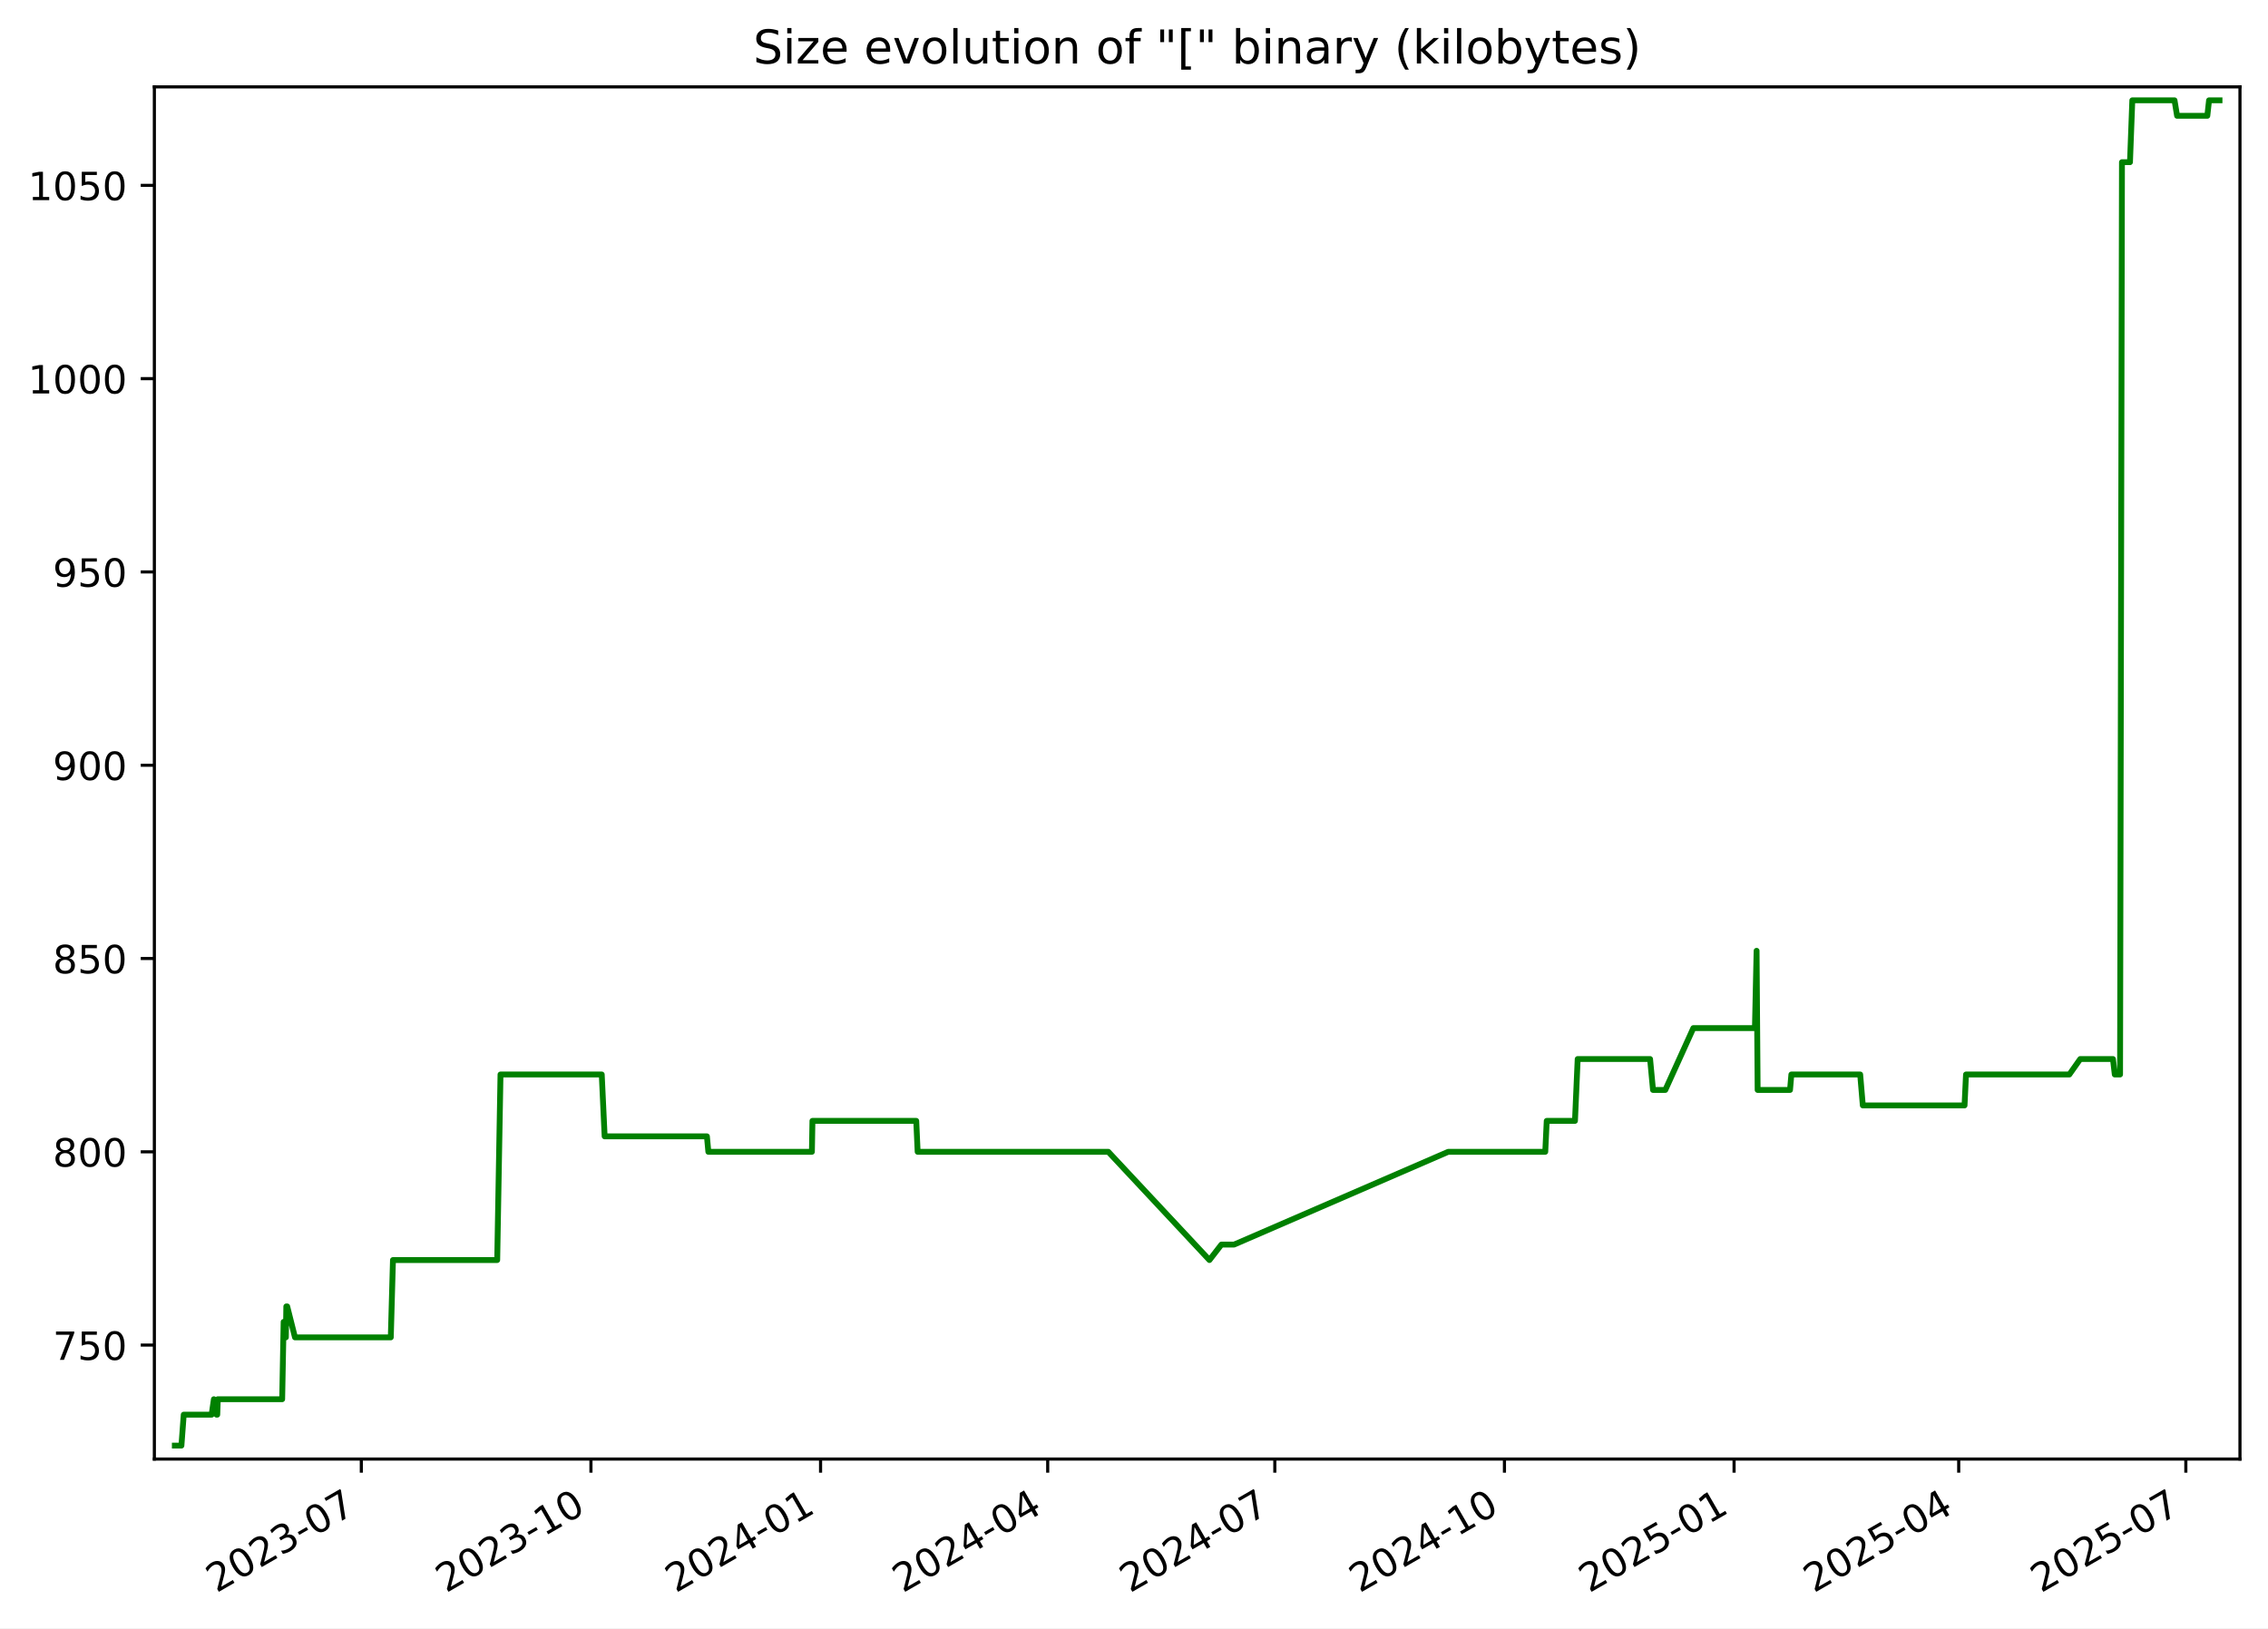
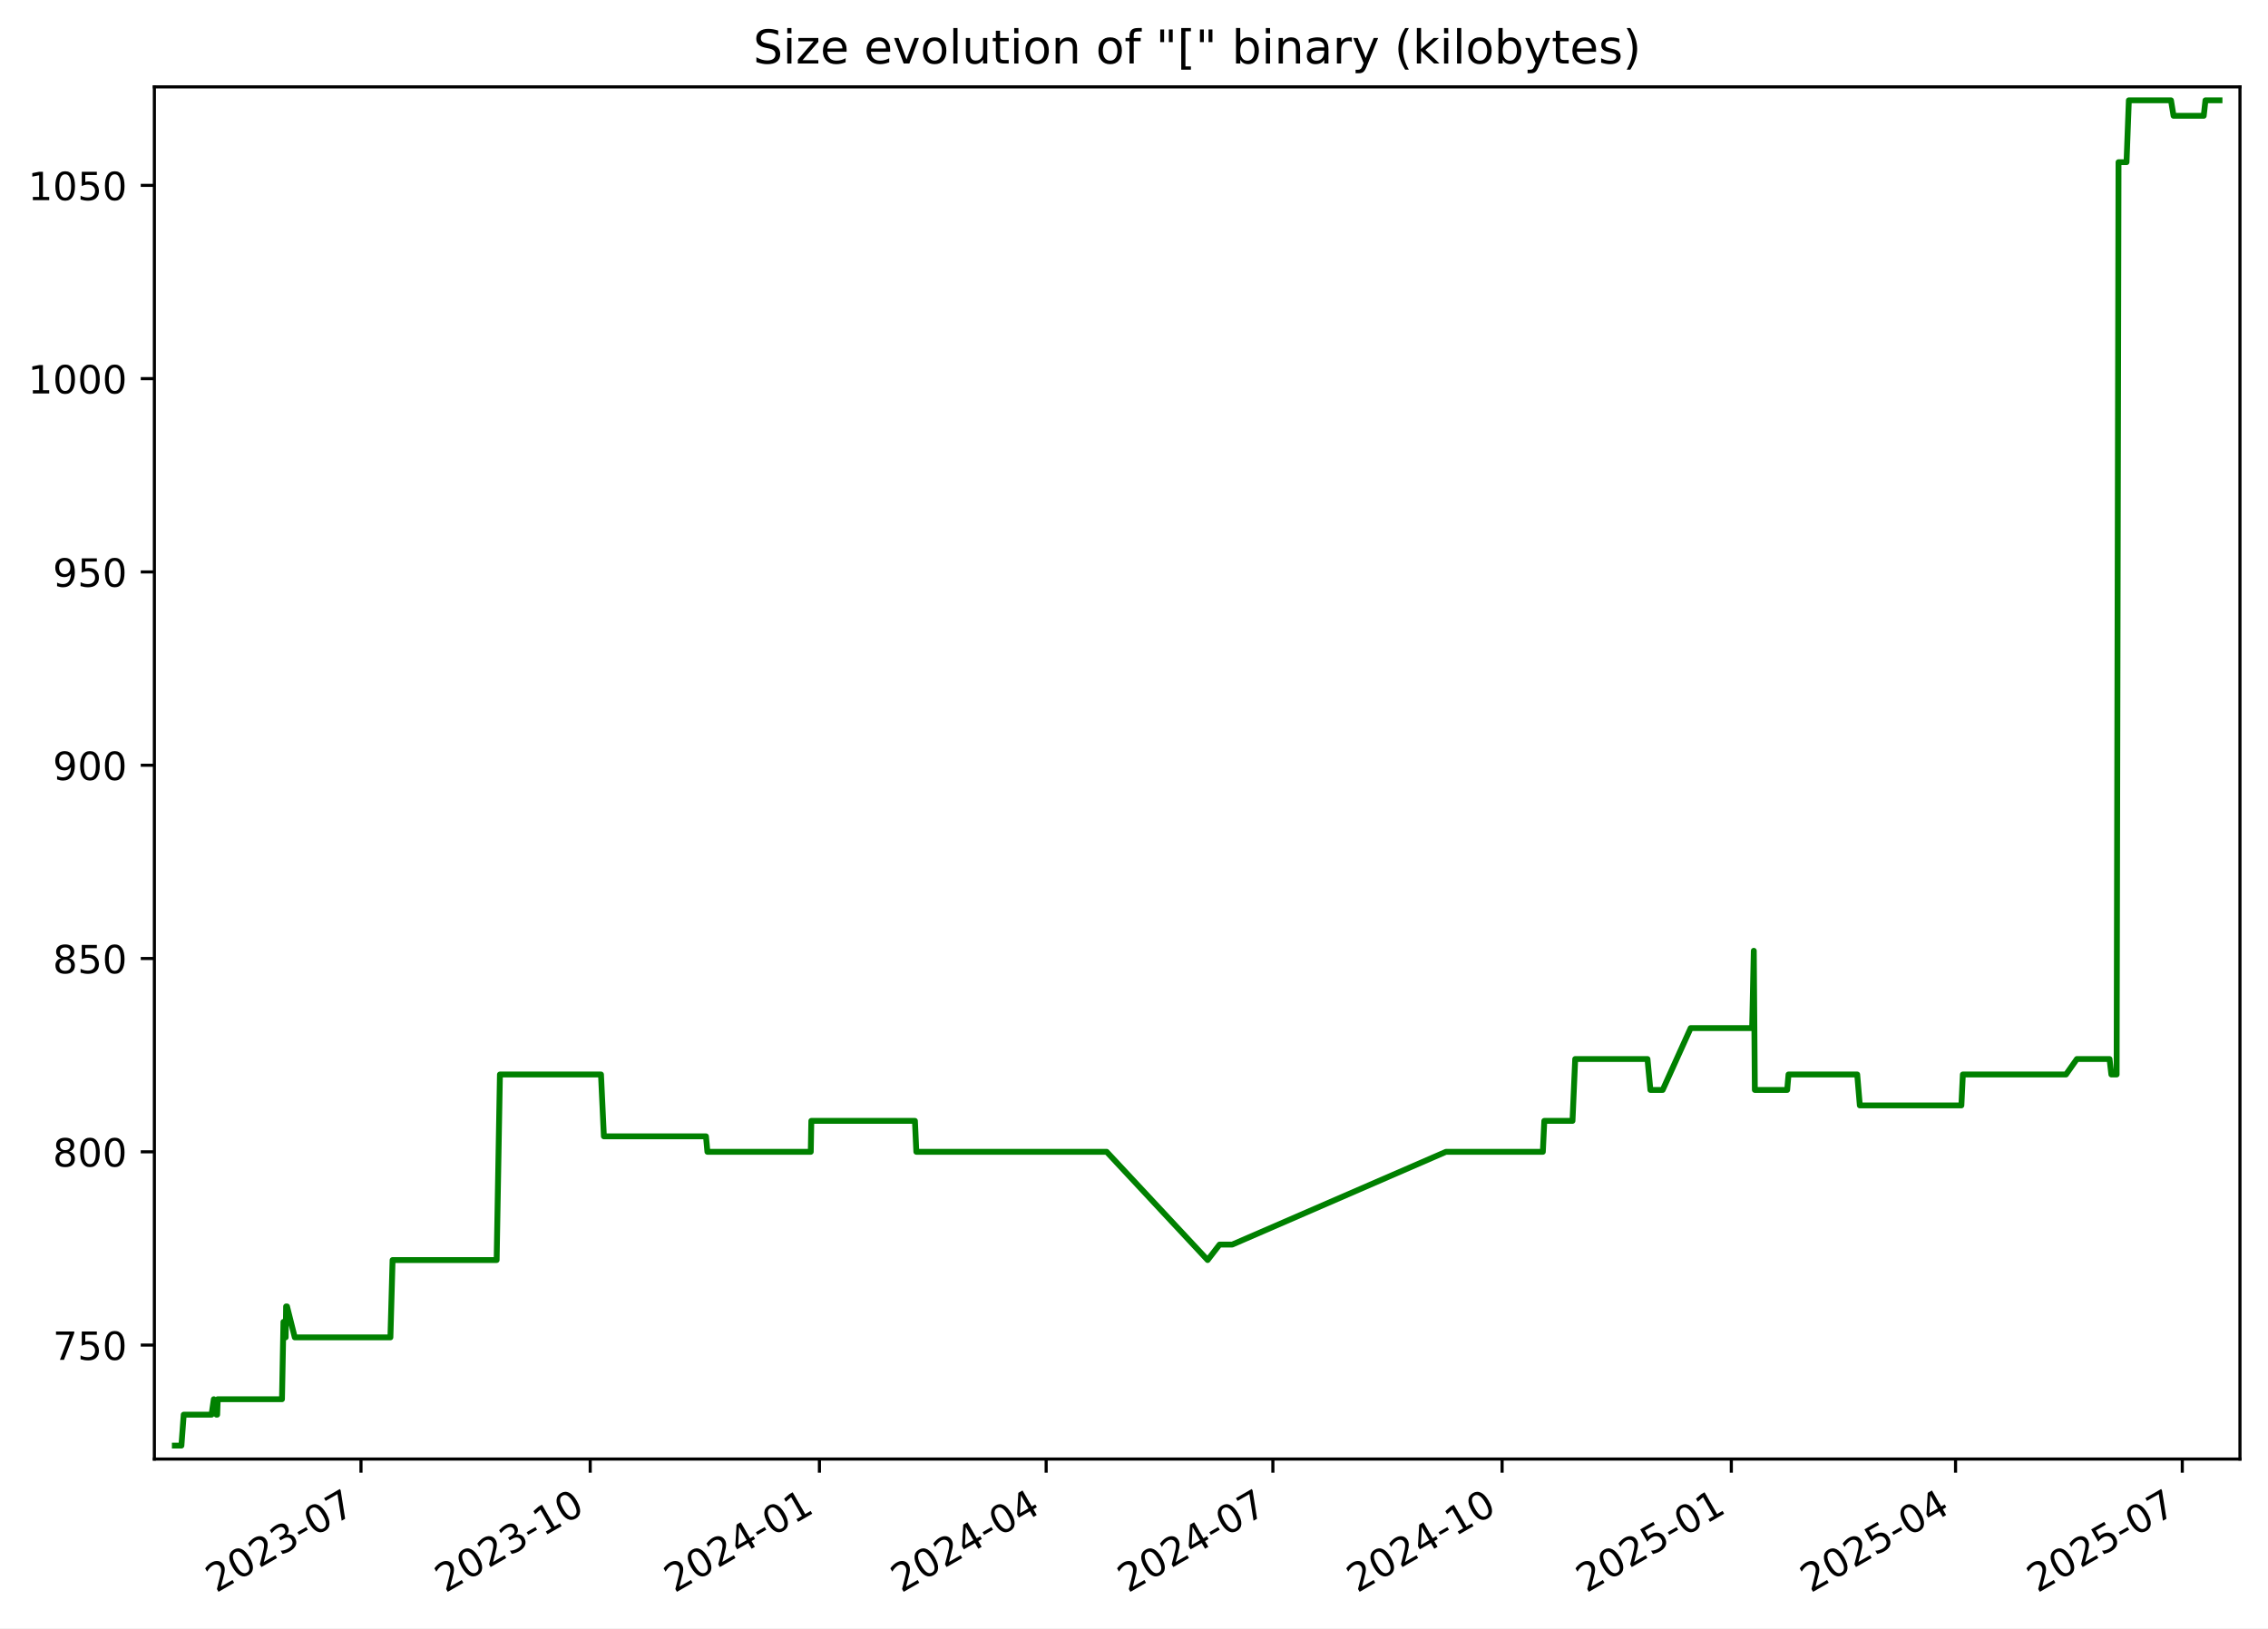
<svg xmlns="http://www.w3.org/2000/svg" xmlns:xlink="http://www.w3.org/1999/xlink" width="582.53pt" height="418.303pt" viewBox="0 0 582.53 418.303" version="1.1">
  <defs>
    <style type="text/css">*{stroke-linejoin: round; stroke-linecap: butt}</style>
  </defs>
  <g id="figure_1">
    <g id="patch_1">
      <path d="M -0 418.303  L 582.53 418.303  L 582.53 0  L -0 0  z " style="fill: #ffffff" />
    </g>
    <g id="axes_1">
      <g id="patch_2">
        <path d="M 39.65 374.83  L 575.33 374.83  L 575.33 22.318  L 39.65 22.318  z " style="fill: #ffffff" />
      </g>
      <g id="matplotlib.axis_1">
        <g id="xtick_1">
          <g id="line2d_1">
            <defs>
-               <path id="md99a42b656" d="M 0 0  L 0 3.5  " style="stroke: #000000; stroke-width: 0.8" />
+               <path id="mfc2a43d7dd" d="M 0 0  L 0 3.5  " style="stroke: #000000; stroke-width: 0.8" />
            </defs>
            <g>
-               <use xlink:href="#md99a42b656" x="92.803" y="374.83" style="stroke: #000000; stroke-width: 0.8" />
+               <use xlink:href="#mfc2a43d7dd" x="92.718" y="374.83" style="stroke: #000000; stroke-width: 0.8" />
            </g>
          </g>
          <g id="text_1">
-             <g transform="translate(55.57814 409.302) rotate(-30) scale(0.1 -0.1)">
+             <g transform="translate(55.49357 409.302) rotate(-30) scale(0.1 -0.1)">
              <defs>
                <path id="DejaVuSans-32" d="M 1228 531  L 3431 531  L 3431 0  L 469 0  L 469 531  Q 828 903 1448 1529  Q 2069 2156 2228 2338  Q 2531 2678 2651 2914  Q 2772 3150 2772 3378  Q 2772 3750 2511 3984  Q 2250 4219 1831 4219  Q 1534 4219 1204 4116  Q 875 4013 500 3803  L 500 4441  Q 881 4594 1212 4672  Q 1544 4750 1819 4750  Q 2544 4750 2975 4387  Q 3406 4025 3406 3419  Q 3406 3131 3298 2873  Q 3191 2616 2906 2266  Q 2828 2175 2409 1742  Q 1991 1309 1228 531  z " transform="scale(0.015625)" />
                <path id="DejaVuSans-30" d="M 2034 4250  Q 1547 4250 1301 3770  Q 1056 3291 1056 2328  Q 1056 1369 1301 889  Q 1547 409 2034 409  Q 2525 409 2770 889  Q 3016 1369 3016 2328  Q 3016 3291 2770 3770  Q 2525 4250 2034 4250  z M 2034 4750  Q 2819 4750 3233 4129  Q 3647 3509 3647 2328  Q 3647 1150 3233 529  Q 2819 -91 2034 -91  Q 1250 -91 836 529  Q 422 1150 422 2328  Q 422 3509 836 4129  Q 1250 4750 2034 4750  z " transform="scale(0.015625)" />
                <path id="DejaVuSans-33" d="M 2597 2516  Q 3050 2419 3304 2112  Q 3559 1806 3559 1356  Q 3559 666 3084 287  Q 2609 -91 1734 -91  Q 1441 -91 1130 -33  Q 819 25 488 141  L 488 750  Q 750 597 1062 519  Q 1375 441 1716 441  Q 2309 441 2620 675  Q 2931 909 2931 1356  Q 2931 1769 2642 2001  Q 2353 2234 1838 2234  L 1294 2234  L 1294 2753  L 1863 2753  Q 2328 2753 2575 2939  Q 2822 3125 2822 3475  Q 2822 3834 2567 4026  Q 2313 4219 1838 4219  Q 1578 4219 1281 4162  Q 984 4106 628 3988  L 628 4550  Q 988 4650 1302 4700  Q 1616 4750 1894 4750  Q 2613 4750 3031 4423  Q 3450 4097 3450 3541  Q 3450 3153 3228 2886  Q 3006 2619 2597 2516  z " transform="scale(0.015625)" />
                <path id="DejaVuSans-2d" d="M 313 2009  L 1997 2009  L 1997 1497  L 313 1497  L 313 2009  z " transform="scale(0.015625)" />
                <path id="DejaVuSans-37" d="M 525 4666  L 3525 4666  L 3525 4397  L 1831 0  L 1172 0  L 2766 4134  L 525 4134  L 525 4666  z " transform="scale(0.015625)" />
              </defs>
              <use xlink:href="#DejaVuSans-32" />
              <use xlink:href="#DejaVuSans-30" x="63.623" />
              <use xlink:href="#DejaVuSans-32" x="127.246" />
              <use xlink:href="#DejaVuSans-33" x="190.869" />
              <use xlink:href="#DejaVuSans-2d" x="254.492" />
              <use xlink:href="#DejaVuSans-30" x="290.576" />
              <use xlink:href="#DejaVuSans-37" x="354.199" />
            </g>
          </g>
        </g>
        <g id="xtick_2">
          <g id="line2d_2">
            <g>
-               <use xlink:href="#md99a42b656" x="151.782" y="374.83" style="stroke: #000000; stroke-width: 0.8" />
+               <use xlink:href="#mfc2a43d7dd" x="151.593" y="374.83" style="stroke: #000000; stroke-width: 0.8" />
            </g>
          </g>
          <g id="text_2">
-             <g transform="translate(114.5567 409.302) rotate(-30) scale(0.1 -0.1)">
+             <g transform="translate(114.368 409.302) rotate(-30) scale(0.1 -0.1)">
              <defs>
                <path id="DejaVuSans-31" d="M 794 531  L 1825 531  L 1825 4091  L 703 3866  L 703 4441  L 1819 4666  L 2450 4666  L 2450 531  L 3481 531  L 3481 0  L 794 0  L 794 531  z " transform="scale(0.015625)" />
              </defs>
              <use xlink:href="#DejaVuSans-32" />
              <use xlink:href="#DejaVuSans-30" x="63.623" />
              <use xlink:href="#DejaVuSans-32" x="127.246" />
              <use xlink:href="#DejaVuSans-33" x="190.869" />
              <use xlink:href="#DejaVuSans-2d" x="254.492" />
              <use xlink:href="#DejaVuSans-31" x="290.576" />
              <use xlink:href="#DejaVuSans-30" x="354.199" />
            </g>
          </g>
        </g>
        <g id="xtick_3">
          <g id="line2d_3">
            <g>
-               <use xlink:href="#md99a42b656" x="210.76" y="374.83" style="stroke: #000000; stroke-width: 0.8" />
+               <use xlink:href="#mfc2a43d7dd" x="210.467" y="374.83" style="stroke: #000000; stroke-width: 0.8" />
            </g>
          </g>
          <g id="text_3">
-             <g transform="translate(173.5352 409.302) rotate(-30) scale(0.1 -0.1)">
+             <g transform="translate(173.2424 409.302) rotate(-30) scale(0.1 -0.1)">
              <defs>
                <path id="DejaVuSans-34" d="M 2419 4116  L 825 1625  L 2419 1625  L 2419 4116  z M 2253 4666  L 3047 4666  L 3047 1625  L 3713 1625  L 3713 1100  L 3047 1100  L 3047 0  L 2419 0  L 2419 1100  L 313 1100  L 313 1709  L 2253 4666  z " transform="scale(0.015625)" />
              </defs>
              <use xlink:href="#DejaVuSans-32" />
              <use xlink:href="#DejaVuSans-30" x="63.623" />
              <use xlink:href="#DejaVuSans-32" x="127.246" />
              <use xlink:href="#DejaVuSans-34" x="190.869" />
              <use xlink:href="#DejaVuSans-2d" x="254.492" />
              <use xlink:href="#DejaVuSans-30" x="290.576" />
              <use xlink:href="#DejaVuSans-31" x="354.199" />
            </g>
          </g>
        </g>
        <g id="xtick_4">
          <g id="line2d_4">
            <g>
-               <use xlink:href="#md99a42b656" x="269.098" y="374.83" style="stroke: #000000; stroke-width: 0.8" />
+               <use xlink:href="#mfc2a43d7dd" x="268.702" y="374.83" style="stroke: #000000; stroke-width: 0.8" />
            </g>
          </g>
          <g id="text_4">
-             <g transform="translate(231.8727 409.302) rotate(-30) scale(0.1 -0.1)">
+             <g transform="translate(231.4769 409.302) rotate(-30) scale(0.1 -0.1)">
              <use xlink:href="#DejaVuSans-32" />
              <use xlink:href="#DejaVuSans-30" x="63.623" />
              <use xlink:href="#DejaVuSans-32" x="127.246" />
              <use xlink:href="#DejaVuSans-34" x="190.869" />
              <use xlink:href="#DejaVuSans-2d" x="254.492" />
              <use xlink:href="#DejaVuSans-30" x="290.576" />
              <use xlink:href="#DejaVuSans-34" x="354.199" />
            </g>
          </g>
        </g>
        <g id="xtick_5">
          <g id="line2d_5">
            <g>
-               <use xlink:href="#md99a42b656" x="327.435" y="374.83" style="stroke: #000000; stroke-width: 0.8" />
+               <use xlink:href="#mfc2a43d7dd" x="326.936" y="374.83" style="stroke: #000000; stroke-width: 0.8" />
            </g>
          </g>
          <g id="text_5">
-             <g transform="translate(290.2102 409.302) rotate(-30) scale(0.1 -0.1)">
+             <g transform="translate(289.7113 409.302) rotate(-30) scale(0.1 -0.1)">
              <use xlink:href="#DejaVuSans-32" />
              <use xlink:href="#DejaVuSans-30" x="63.623" />
              <use xlink:href="#DejaVuSans-32" x="127.246" />
              <use xlink:href="#DejaVuSans-34" x="190.869" />
              <use xlink:href="#DejaVuSans-2d" x="254.492" />
              <use xlink:href="#DejaVuSans-30" x="290.576" />
              <use xlink:href="#DejaVuSans-37" x="354.199" />
            </g>
          </g>
        </g>
        <g id="xtick_6">
          <g id="line2d_6">
            <g>
-               <use xlink:href="#md99a42b656" x="386.414" y="374.83" style="stroke: #000000; stroke-width: 0.8" />
+               <use xlink:href="#mfc2a43d7dd" x="385.811" y="374.83" style="stroke: #000000; stroke-width: 0.8" />
            </g>
          </g>
          <g id="text_6">
-             <g transform="translate(349.1887 409.302) rotate(-30) scale(0.1 -0.1)">
+             <g transform="translate(348.5858 409.302) rotate(-30) scale(0.1 -0.1)">
              <use xlink:href="#DejaVuSans-32" />
              <use xlink:href="#DejaVuSans-30" x="63.623" />
              <use xlink:href="#DejaVuSans-32" x="127.246" />
              <use xlink:href="#DejaVuSans-34" x="190.869" />
              <use xlink:href="#DejaVuSans-2d" x="254.492" />
              <use xlink:href="#DejaVuSans-31" x="290.576" />
              <use xlink:href="#DejaVuSans-30" x="354.199" />
            </g>
          </g>
        </g>
        <g id="xtick_7">
          <g id="line2d_7">
            <g>
-               <use xlink:href="#md99a42b656" x="445.392" y="374.83" style="stroke: #000000; stroke-width: 0.8" />
+               <use xlink:href="#mfc2a43d7dd" x="444.685" y="374.83" style="stroke: #000000; stroke-width: 0.8" />
            </g>
          </g>
          <g id="text_7">
-             <g transform="translate(408.1672 409.302) rotate(-30) scale(0.1 -0.1)">
+             <g transform="translate(407.4602 409.302) rotate(-30) scale(0.1 -0.1)">
              <defs>
                <path id="DejaVuSans-35" d="M 691 4666  L 3169 4666  L 3169 4134  L 1269 4134  L 1269 2991  Q 1406 3038 1543 3061  Q 1681 3084 1819 3084  Q 2600 3084 3056 2656  Q 3513 2228 3513 1497  Q 3513 744 3044 326  Q 2575 -91 1722 -91  Q 1428 -91 1123 -41  Q 819 9 494 109  L 494 744  Q 775 591 1075 516  Q 1375 441 1709 441  Q 2250 441 2565 725  Q 2881 1009 2881 1497  Q 2881 1984 2565 2268  Q 2250 2553 1709 2553  Q 1456 2553 1204 2497  Q 953 2441 691 2322  L 691 4666  z " transform="scale(0.015625)" />
              </defs>
              <use xlink:href="#DejaVuSans-32" />
              <use xlink:href="#DejaVuSans-30" x="63.623" />
              <use xlink:href="#DejaVuSans-32" x="127.246" />
              <use xlink:href="#DejaVuSans-35" x="190.869" />
              <use xlink:href="#DejaVuSans-2d" x="254.492" />
              <use xlink:href="#DejaVuSans-30" x="290.576" />
              <use xlink:href="#DejaVuSans-31" x="354.199" />
            </g>
          </g>
        </g>
        <g id="xtick_8">
          <g id="line2d_8">
            <g>
-               <use xlink:href="#md99a42b656" x="503.088" y="374.83" style="stroke: #000000; stroke-width: 0.8" />
+               <use xlink:href="#mfc2a43d7dd" x="502.28" y="374.83" style="stroke: #000000; stroke-width: 0.8" />
            </g>
          </g>
          <g id="text_8">
-             <g transform="translate(465.8636 409.302) rotate(-30) scale(0.1 -0.1)">
+             <g transform="translate(465.0547 409.302) rotate(-30) scale(0.1 -0.1)">
              <use xlink:href="#DejaVuSans-32" />
              <use xlink:href="#DejaVuSans-30" x="63.623" />
              <use xlink:href="#DejaVuSans-32" x="127.246" />
              <use xlink:href="#DejaVuSans-35" x="190.869" />
              <use xlink:href="#DejaVuSans-2d" x="254.492" />
              <use xlink:href="#DejaVuSans-30" x="290.576" />
              <use xlink:href="#DejaVuSans-34" x="354.199" />
            </g>
          </g>
        </g>
        <g id="xtick_9">
          <g id="line2d_9">
            <g>
-               <use xlink:href="#md99a42b656" x="561.426" y="374.83" style="stroke: #000000; stroke-width: 0.8" />
+               <use xlink:href="#mfc2a43d7dd" x="560.514" y="374.83" style="stroke: #000000; stroke-width: 0.8" />
            </g>
          </g>
          <g id="text_9">
-             <g transform="translate(524.2011 409.302) rotate(-30) scale(0.1 -0.1)">
+             <g transform="translate(523.2892 409.302) rotate(-30) scale(0.1 -0.1)">
              <use xlink:href="#DejaVuSans-32" />
              <use xlink:href="#DejaVuSans-30" x="63.623" />
              <use xlink:href="#DejaVuSans-32" x="127.246" />
              <use xlink:href="#DejaVuSans-35" x="190.869" />
              <use xlink:href="#DejaVuSans-2d" x="254.492" />
              <use xlink:href="#DejaVuSans-30" x="290.576" />
              <use xlink:href="#DejaVuSans-37" x="354.199" />
            </g>
          </g>
        </g>
      </g>
      <g id="matplotlib.axis_2">
        <g id="ytick_1">
          <g id="line2d_10">
            <defs>
-               <path id="mdf74af432c" d="M 0 0  L -3.5 0  " style="stroke: #000000; stroke-width: 0.8" />
+               <path id="m92284f5d30" d="M 0 0  L -3.5 0  " style="stroke: #000000; stroke-width: 0.8" />
            </defs>
            <g>
-               <use xlink:href="#mdf74af432c" x="39.65" y="345.553" style="stroke: #000000; stroke-width: 0.8" />
+               <use xlink:href="#m92284f5d30" x="39.65" y="345.553" style="stroke: #000000; stroke-width: 0.8" />
            </g>
          </g>
          <g id="text_10">
            <g transform="translate(13.5625 349.3527) scale(0.1 -0.1)">
              <use xlink:href="#DejaVuSans-37" />
              <use xlink:href="#DejaVuSans-35" x="63.623" />
              <use xlink:href="#DejaVuSans-30" x="127.246" />
            </g>
          </g>
        </g>
        <g id="ytick_2">
          <g id="line2d_11">
            <g>
-               <use xlink:href="#mdf74af432c" x="39.65" y="295.898" style="stroke: #000000; stroke-width: 0.8" />
+               <use xlink:href="#m92284f5d30" x="39.65" y="295.898" style="stroke: #000000; stroke-width: 0.8" />
            </g>
          </g>
          <g id="text_11">
            <g transform="translate(13.5625 299.6975) scale(0.1 -0.1)">
              <defs>
                <path id="DejaVuSans-38" d="M 2034 2216  Q 1584 2216 1326 1975  Q 1069 1734 1069 1313  Q 1069 891 1326 650  Q 1584 409 2034 409  Q 2484 409 2743 651  Q 3003 894 3003 1313  Q 3003 1734 2745 1975  Q 2488 2216 2034 2216  z M 1403 2484  Q 997 2584 770 2862  Q 544 3141 544 3541  Q 544 4100 942 4425  Q 1341 4750 2034 4750  Q 2731 4750 3128 4425  Q 3525 4100 3525 3541  Q 3525 3141 3298 2862  Q 3072 2584 2669 2484  Q 3125 2378 3379 2068  Q 3634 1759 3634 1313  Q 3634 634 3220 271  Q 2806 -91 2034 -91  Q 1263 -91 848 271  Q 434 634 434 1313  Q 434 1759 690 2068  Q 947 2378 1403 2484  z M 1172 3481  Q 1172 3119 1398 2916  Q 1625 2713 2034 2713  Q 2441 2713 2670 2916  Q 2900 3119 2900 3481  Q 2900 3844 2670 4047  Q 2441 4250 2034 4250  Q 1625 4250 1398 4047  Q 1172 3844 1172 3481  z " transform="scale(0.015625)" />
              </defs>
              <use xlink:href="#DejaVuSans-38" />
              <use xlink:href="#DejaVuSans-30" x="63.623" />
              <use xlink:href="#DejaVuSans-30" x="127.246" />
            </g>
          </g>
        </g>
        <g id="ytick_3">
          <g id="line2d_12">
            <g>
-               <use xlink:href="#mdf74af432c" x="39.65" y="246.243" style="stroke: #000000; stroke-width: 0.8" />
+               <use xlink:href="#m92284f5d30" x="39.65" y="246.243" style="stroke: #000000; stroke-width: 0.8" />
            </g>
          </g>
          <g id="text_12">
            <g transform="translate(13.5625 250.0423) scale(0.1 -0.1)">
              <use xlink:href="#DejaVuSans-38" />
              <use xlink:href="#DejaVuSans-35" x="63.623" />
              <use xlink:href="#DejaVuSans-30" x="127.246" />
            </g>
          </g>
        </g>
        <g id="ytick_4">
          <g id="line2d_13">
            <g>
-               <use xlink:href="#mdf74af432c" x="39.65" y="196.588" style="stroke: #000000; stroke-width: 0.8" />
+               <use xlink:href="#m92284f5d30" x="39.65" y="196.588" style="stroke: #000000; stroke-width: 0.8" />
            </g>
          </g>
          <g id="text_13">
            <g transform="translate(13.5625 200.3871) scale(0.1 -0.1)">
              <defs>
                <path id="DejaVuSans-39" d="M 703 97  L 703 672  Q 941 559 1184 500  Q 1428 441 1663 441  Q 2288 441 2617 861  Q 2947 1281 2994 2138  Q 2813 1869 2534 1725  Q 2256 1581 1919 1581  Q 1219 1581 811 2004  Q 403 2428 403 3163  Q 403 3881 828 4315  Q 1253 4750 1959 4750  Q 2769 4750 3195 4129  Q 3622 3509 3622 2328  Q 3622 1225 3098 567  Q 2575 -91 1691 -91  Q 1453 -91 1209 -44  Q 966 3 703 97  z M 1959 2075  Q 2384 2075 2632 2365  Q 2881 2656 2881 3163  Q 2881 3666 2632 3958  Q 2384 4250 1959 4250  Q 1534 4250 1286 3958  Q 1038 3666 1038 3163  Q 1038 2656 1286 2365  Q 1534 2075 1959 2075  z " transform="scale(0.015625)" />
              </defs>
              <use xlink:href="#DejaVuSans-39" />
              <use xlink:href="#DejaVuSans-30" x="63.623" />
              <use xlink:href="#DejaVuSans-30" x="127.246" />
            </g>
          </g>
        </g>
        <g id="ytick_5">
          <g id="line2d_14">
            <g>
-               <use xlink:href="#mdf74af432c" x="39.65" y="146.933" style="stroke: #000000; stroke-width: 0.8" />
+               <use xlink:href="#m92284f5d30" x="39.65" y="146.933" style="stroke: #000000; stroke-width: 0.8" />
            </g>
          </g>
          <g id="text_14">
            <g transform="translate(13.5625 150.732) scale(0.1 -0.1)">
              <use xlink:href="#DejaVuSans-39" />
              <use xlink:href="#DejaVuSans-35" x="63.623" />
              <use xlink:href="#DejaVuSans-30" x="127.246" />
            </g>
          </g>
        </g>
        <g id="ytick_6">
          <g id="line2d_15">
            <g>
-               <use xlink:href="#mdf74af432c" x="39.65" y="97.278" style="stroke: #000000; stroke-width: 0.8" />
+               <use xlink:href="#m92284f5d30" x="39.65" y="97.278" style="stroke: #000000; stroke-width: 0.8" />
            </g>
          </g>
          <g id="text_15">
            <g transform="translate(7.2 101.0768) scale(0.1 -0.1)">
              <use xlink:href="#DejaVuSans-31" />
              <use xlink:href="#DejaVuSans-30" x="63.623" />
              <use xlink:href="#DejaVuSans-30" x="127.246" />
              <use xlink:href="#DejaVuSans-30" x="190.869" />
            </g>
          </g>
        </g>
        <g id="ytick_7">
          <g id="line2d_16">
            <g>
-               <use xlink:href="#mdf74af432c" x="39.65" y="47.622" style="stroke: #000000; stroke-width: 0.8" />
+               <use xlink:href="#m92284f5d30" x="39.65" y="47.622" style="stroke: #000000; stroke-width: 0.8" />
            </g>
          </g>
          <g id="text_16">
            <g transform="translate(7.2 51.42162) scale(0.1 -0.1)">
              <use xlink:href="#DejaVuSans-31" />
              <use xlink:href="#DejaVuSans-30" x="63.623" />
              <use xlink:href="#DejaVuSans-35" x="127.246" />
              <use xlink:href="#DejaVuSans-30" x="190.869" />
            </g>
          </g>
        </g>
      </g>
      <g id="line2d_17">
-         <path d="M 44.902 371.374  L 46.599 371.374  L 47.192 363.429  L 54.357 363.429  L 54.934 359.457  L 55.623 363.429  L 55.799 363.429  L 55.944 359.457  L 72.476 359.457  L 72.852 339.595  L 73.425 343.567  L 73.54 335.622  L 73.768 335.622  L 75.766 343.567  L 100.374 343.567  L 100.932 323.705  L 127.708 323.705  L 128.552 276.036  L 154.558 276.036  L 155.301 291.926  L 181.571 291.926  L 181.938 295.898  L 208.535 295.898  L 208.674 287.953  L 235.336 287.953  L 235.696 295.898  L 284.663 295.898  L 310.646 323.705  L 313.714 319.733  L 316.968 319.733  L 371.98 295.898  L 396.899 295.898  L 397.272 287.953  L 404.529 287.953  L 405.222 272.064  L 423.821 272.064  L 424.574 280.009  L 427.73 280.009  L 434.931 264.119  L 450.749 264.119  L 451.176 244.257  L 451.445 280.009  L 459.764 280.009  L 460.108 276.036  L 477.784 276.036  L 478.458 283.981  L 504.588 283.981  L 504.965 276.036  L 531.503 276.036  L 534.304 272.064  L 542.709 272.064  L 543.173 276.036  L 544.534 276.036  L 545.021 41.664  L 547.081 41.664  L 547.678 25.774  L 558.523 25.774  L 559.178 29.747  L 566.947 29.747  L 567.387 25.774  L 570.078 25.774  L 570.078 25.774  " clip-path="url(#p5cc9b0a80a)" style="fill: none; stroke: #008000; stroke-width: 1.5; stroke-linecap: square" />
+         <path d="M 44.902 371.374  L 46.596 371.374  L 47.188 363.429  L 54.34 363.429  L 54.916 359.457  L 55.604 363.429  L 55.78 363.429  L 55.924 359.457  L 72.428 359.457  L 72.802 339.595  L 73.374 343.567  L 73.49 335.622  L 73.717 335.622  L 75.712 343.567  L 100.276 343.567  L 100.833 323.705  L 127.562 323.705  L 128.405 276.036  L 154.364 276.036  L 155.106 291.926  L 181.33 291.926  L 181.696 295.898  L 208.247 295.898  L 208.385 287.953  L 234.999 287.953  L 235.359 295.898  L 284.24 295.898  L 310.177 323.705  L 313.24 319.733  L 316.488 319.733  L 371.402 295.898  L 396.278 295.898  L 396.65 287.953  L 403.894 287.953  L 404.586 272.064  L 423.152 272.064  L 423.903 280.009  L 427.054 280.009  L 434.242 264.119  L 450.032 264.119  L 450.459 244.257  L 450.727 280.009  L 459.032 280.009  L 459.375 276.036  L 477.02 276.036  L 477.692 283.981  L 503.776 283.981  L 504.153 276.036  L 530.643 276.036  L 533.44 272.064  L 541.831 272.064  L 542.294 276.036  L 543.652 276.036  L 544.138 41.664  L 546.195 41.664  L 546.79 25.774  L 557.616 25.774  L 558.27 29.747  L 566.025 29.747  L 566.465 25.774  L 570.078 25.774  L 570.078 25.774  " clip-path="url(#pc9d5a3e52f)" style="fill: none; stroke: #008000; stroke-width: 1.5; stroke-linecap: square" />
      </g>
      <g id="patch_3">
        <path d="M 39.65 374.83  L 39.65 22.318  " style="fill: none; stroke: #000000; stroke-width: 0.8; stroke-linejoin: miter; stroke-linecap: square" />
      </g>
      <g id="patch_4">
        <path d="M 575.33 374.83  L 575.33 22.318  " style="fill: none; stroke: #000000; stroke-width: 0.8; stroke-linejoin: miter; stroke-linecap: square" />
      </g>
      <g id="patch_5">
        <path d="M 39.65 374.83  L 575.33 374.83  " style="fill: none; stroke: #000000; stroke-width: 0.8; stroke-linejoin: miter; stroke-linecap: square" />
      </g>
      <g id="patch_6">
        <path d="M 39.65 22.318  L 575.33 22.318  " style="fill: none; stroke: #000000; stroke-width: 0.8; stroke-linejoin: miter; stroke-linecap: square" />
      </g>
      <g id="text_17">
        <g transform="translate(193.4534 16.31812) scale(0.12 -0.12)">
          <defs>
            <path id="DejaVuSans-53" d="M 3425 4513  L 3425 3897  Q 3066 4069 2747 4153  Q 2428 4238 2131 4238  Q 1616 4238 1336 4038  Q 1056 3838 1056 3469  Q 1056 3159 1242 3001  Q 1428 2844 1947 2747  L 2328 2669  Q 3034 2534 3370 2195  Q 3706 1856 3706 1288  Q 3706 609 3251 259  Q 2797 -91 1919 -91  Q 1588 -91 1214 -16  Q 841 59 441 206  L 441 856  Q 825 641 1194 531  Q 1563 422 1919 422  Q 2459 422 2753 634  Q 3047 847 3047 1241  Q 3047 1584 2836 1778  Q 2625 1972 2144 2069  L 1759 2144  Q 1053 2284 737 2584  Q 422 2884 422 3419  Q 422 4038 858 4394  Q 1294 4750 2059 4750  Q 2388 4750 2728 4690  Q 3069 4631 3425 4513  z " transform="scale(0.015625)" />
            <path id="DejaVuSans-69" d="M 603 3500  L 1178 3500  L 1178 0  L 603 0  L 603 3500  z M 603 4863  L 1178 4863  L 1178 4134  L 603 4134  L 603 4863  z " transform="scale(0.015625)" />
            <path id="DejaVuSans-7a" d="M 353 3500  L 3084 3500  L 3084 2975  L 922 459  L 3084 459  L 3084 0  L 275 0  L 275 525  L 2438 3041  L 353 3041  L 353 3500  z " transform="scale(0.015625)" />
            <path id="DejaVuSans-65" d="M 3597 1894  L 3597 1613  L 953 1613  Q 991 1019 1311 708  Q 1631 397 2203 397  Q 2534 397 2845 478  Q 3156 559 3463 722  L 3463 178  Q 3153 47 2828 -22  Q 2503 -91 2169 -91  Q 1331 -91 842 396  Q 353 884 353 1716  Q 353 2575 817 3079  Q 1281 3584 2069 3584  Q 2775 3584 3186 3129  Q 3597 2675 3597 1894  z M 3022 2063  Q 3016 2534 2758 2815  Q 2500 3097 2075 3097  Q 1594 3097 1305 2825  Q 1016 2553 972 2059  L 3022 2063  z " transform="scale(0.015625)" />
            <path id="DejaVuSans-20" transform="scale(0.015625)" />
            <path id="DejaVuSans-76" d="M 191 3500  L 800 3500  L 1894 563  L 2988 3500  L 3597 3500  L 2284 0  L 1503 0  L 191 3500  z " transform="scale(0.015625)" />
            <path id="DejaVuSans-6f" d="M 1959 3097  Q 1497 3097 1228 2736  Q 959 2375 959 1747  Q 959 1119 1226 758  Q 1494 397 1959 397  Q 2419 397 2687 759  Q 2956 1122 2956 1747  Q 2956 2369 2687 2733  Q 2419 3097 1959 3097  z M 1959 3584  Q 2709 3584 3137 3096  Q 3566 2609 3566 1747  Q 3566 888 3137 398  Q 2709 -91 1959 -91  Q 1206 -91 779 398  Q 353 888 353 1747  Q 353 2609 779 3096  Q 1206 3584 1959 3584  z " transform="scale(0.015625)" />
            <path id="DejaVuSans-6c" d="M 603 4863  L 1178 4863  L 1178 0  L 603 0  L 603 4863  z " transform="scale(0.015625)" />
            <path id="DejaVuSans-75" d="M 544 1381  L 544 3500  L 1119 3500  L 1119 1403  Q 1119 906 1312 657  Q 1506 409 1894 409  Q 2359 409 2629 706  Q 2900 1003 2900 1516  L 2900 3500  L 3475 3500  L 3475 0  L 2900 0  L 2900 538  Q 2691 219 2414 64  Q 2138 -91 1772 -91  Q 1169 -91 856 284  Q 544 659 544 1381  z M 1991 3584  L 1991 3584  z " transform="scale(0.015625)" />
            <path id="DejaVuSans-74" d="M 1172 4494  L 1172 3500  L 2356 3500  L 2356 3053  L 1172 3053  L 1172 1153  Q 1172 725 1289 603  Q 1406 481 1766 481  L 2356 481  L 2356 0  L 1766 0  Q 1100 0 847 248  Q 594 497 594 1153  L 594 3053  L 172 3053  L 172 3500  L 594 3500  L 594 4494  L 1172 4494  z " transform="scale(0.015625)" />
            <path id="DejaVuSans-6e" d="M 3513 2113  L 3513 0  L 2938 0  L 2938 2094  Q 2938 2591 2744 2837  Q 2550 3084 2163 3084  Q 1697 3084 1428 2787  Q 1159 2491 1159 1978  L 1159 0  L 581 0  L 581 3500  L 1159 3500  L 1159 2956  Q 1366 3272 1645 3428  Q 1925 3584 2291 3584  Q 2894 3584 3203 3211  Q 3513 2838 3513 2113  z " transform="scale(0.015625)" />
            <path id="DejaVuSans-66" d="M 2375 4863  L 2375 4384  L 1825 4384  Q 1516 4384 1395 4259  Q 1275 4134 1275 3809  L 1275 3500  L 2222 3500  L 2222 3053  L 1275 3053  L 1275 0  L 697 0  L 697 3053  L 147 3053  L 147 3500  L 697 3500  L 697 3744  Q 697 4328 969 4595  Q 1241 4863 1831 4863  L 2375 4863  z " transform="scale(0.015625)" />
            <path id="DejaVuSans-22" d="M 1147 4666  L 1147 2931  L 616 2931  L 616 4666  L 1147 4666  z M 2328 4666  L 2328 2931  L 1797 2931  L 1797 4666  L 2328 4666  z " transform="scale(0.015625)" />
            <path id="DejaVuSans-5b" d="M 550 4863  L 1875 4863  L 1875 4416  L 1125 4416  L 1125 -397  L 1875 -397  L 1875 -844  L 550 -844  L 550 4863  z " transform="scale(0.015625)" />
            <path id="DejaVuSans-62" d="M 3116 1747  Q 3116 2381 2855 2742  Q 2594 3103 2138 3103  Q 1681 3103 1420 2742  Q 1159 2381 1159 1747  Q 1159 1113 1420 752  Q 1681 391 2138 391  Q 2594 391 2855 752  Q 3116 1113 3116 1747  z M 1159 2969  Q 1341 3281 1617 3432  Q 1894 3584 2278 3584  Q 2916 3584 3314 3078  Q 3713 2572 3713 1747  Q 3713 922 3314 415  Q 2916 -91 2278 -91  Q 1894 -91 1617 61  Q 1341 213 1159 525  L 1159 0  L 581 0  L 581 4863  L 1159 4863  L 1159 2969  z " transform="scale(0.015625)" />
            <path id="DejaVuSans-61" d="M 2194 1759  Q 1497 1759 1228 1600  Q 959 1441 959 1056  Q 959 750 1161 570  Q 1363 391 1709 391  Q 2188 391 2477 730  Q 2766 1069 2766 1631  L 2766 1759  L 2194 1759  z M 3341 1997  L 3341 0  L 2766 0  L 2766 531  Q 2569 213 2275 61  Q 1981 -91 1556 -91  Q 1019 -91 701 211  Q 384 513 384 1019  Q 384 1609 779 1909  Q 1175 2209 1959 2209  L 2766 2209  L 2766 2266  Q 2766 2663 2505 2880  Q 2244 3097 1772 3097  Q 1472 3097 1187 3025  Q 903 2953 641 2809  L 641 3341  Q 956 3463 1253 3523  Q 1550 3584 1831 3584  Q 2591 3584 2966 3190  Q 3341 2797 3341 1997  z " transform="scale(0.015625)" />
            <path id="DejaVuSans-72" d="M 2631 2963  Q 2534 3019 2420 3045  Q 2306 3072 2169 3072  Q 1681 3072 1420 2755  Q 1159 2438 1159 1844  L 1159 0  L 581 0  L 581 3500  L 1159 3500  L 1159 2956  Q 1341 3275 1631 3429  Q 1922 3584 2338 3584  Q 2397 3584 2469 3576  Q 2541 3569 2628 3553  L 2631 2963  z " transform="scale(0.015625)" />
            <path id="DejaVuSans-79" d="M 2059 -325  Q 1816 -950 1584 -1140  Q 1353 -1331 966 -1331  L 506 -1331  L 506 -850  L 844 -850  Q 1081 -850 1212 -737  Q 1344 -625 1503 -206  L 1606 56  L 191 3500  L 800 3500  L 1894 763  L 2988 3500  L 3597 3500  L 2059 -325  z " transform="scale(0.015625)" />
            <path id="DejaVuSans-28" d="M 1984 4856  Q 1566 4138 1362 3434  Q 1159 2731 1159 2009  Q 1159 1288 1364 580  Q 1569 -128 1984 -844  L 1484 -844  Q 1016 -109 783 600  Q 550 1309 550 2009  Q 550 2706 781 3412  Q 1013 4119 1484 4856  L 1984 4856  z " transform="scale(0.015625)" />
            <path id="DejaVuSans-6b" d="M 581 4863  L 1159 4863  L 1159 1991  L 2875 3500  L 3609 3500  L 1753 1863  L 3688 0  L 2938 0  L 1159 1709  L 1159 0  L 581 0  L 581 4863  z " transform="scale(0.015625)" />
            <path id="DejaVuSans-73" d="M 2834 3397  L 2834 2853  Q 2591 2978 2328 3040  Q 2066 3103 1784 3103  Q 1356 3103 1142 2972  Q 928 2841 928 2578  Q 928 2378 1081 2264  Q 1234 2150 1697 2047  L 1894 2003  Q 2506 1872 2764 1633  Q 3022 1394 3022 966  Q 3022 478 2636 193  Q 2250 -91 1575 -91  Q 1294 -91 989 -36  Q 684 19 347 128  L 347 722  Q 666 556 975 473  Q 1284 391 1588 391  Q 1994 391 2212 530  Q 2431 669 2431 922  Q 2431 1156 2273 1281  Q 2116 1406 1581 1522  L 1381 1569  Q 847 1681 609 1914  Q 372 2147 372 2553  Q 372 3047 722 3315  Q 1072 3584 1716 3584  Q 2034 3584 2315 3537  Q 2597 3491 2834 3397  z " transform="scale(0.015625)" />
            <path id="DejaVuSans-29" d="M 513 4856  L 1013 4856  Q 1481 4119 1714 3412  Q 1947 2706 1947 2009  Q 1947 1309 1714 600  Q 1481 -109 1013 -844  L 513 -844  Q 928 -128 1133 580  Q 1338 1288 1338 2009  Q 1338 2731 1133 3434  Q 928 4138 513 4856  z " transform="scale(0.015625)" />
          </defs>
          <use xlink:href="#DejaVuSans-53" />
          <use xlink:href="#DejaVuSans-69" x="63.477" />
          <use xlink:href="#DejaVuSans-7a" x="91.26" />
          <use xlink:href="#DejaVuSans-65" x="143.75" />
          <use xlink:href="#DejaVuSans-20" x="205.273" />
          <use xlink:href="#DejaVuSans-65" x="237.061" />
          <use xlink:href="#DejaVuSans-76" x="298.584" />
          <use xlink:href="#DejaVuSans-6f" x="357.764" />
          <use xlink:href="#DejaVuSans-6c" x="418.945" />
          <use xlink:href="#DejaVuSans-75" x="446.729" />
          <use xlink:href="#DejaVuSans-74" x="510.107" />
          <use xlink:href="#DejaVuSans-69" x="549.316" />
          <use xlink:href="#DejaVuSans-6f" x="577.1" />
          <use xlink:href="#DejaVuSans-6e" x="638.281" />
          <use xlink:href="#DejaVuSans-20" x="701.66" />
          <use xlink:href="#DejaVuSans-6f" x="733.447" />
          <use xlink:href="#DejaVuSans-66" x="794.629" />
          <use xlink:href="#DejaVuSans-20" x="829.834" />
          <use xlink:href="#DejaVuSans-22" x="861.621" />
          <use xlink:href="#DejaVuSans-5b" x="907.617" />
          <use xlink:href="#DejaVuSans-22" x="946.631" />
          <use xlink:href="#DejaVuSans-20" x="992.627" />
          <use xlink:href="#DejaVuSans-62" x="1024.414" />
          <use xlink:href="#DejaVuSans-69" x="1087.891" />
          <use xlink:href="#DejaVuSans-6e" x="1115.674" />
          <use xlink:href="#DejaVuSans-61" x="1179.053" />
          <use xlink:href="#DejaVuSans-72" x="1240.332" />
          <use xlink:href="#DejaVuSans-79" x="1281.445" />
          <use xlink:href="#DejaVuSans-20" x="1340.625" />
          <use xlink:href="#DejaVuSans-28" x="1372.412" />
          <use xlink:href="#DejaVuSans-6b" x="1411.426" />
          <use xlink:href="#DejaVuSans-69" x="1469.336" />
          <use xlink:href="#DejaVuSans-6c" x="1497.119" />
          <use xlink:href="#DejaVuSans-6f" x="1524.902" />
          <use xlink:href="#DejaVuSans-62" x="1586.084" />
          <use xlink:href="#DejaVuSans-79" x="1649.561" />
          <use xlink:href="#DejaVuSans-74" x="1708.74" />
          <use xlink:href="#DejaVuSans-65" x="1747.949" />
          <use xlink:href="#DejaVuSans-73" x="1809.473" />
          <use xlink:href="#DejaVuSans-29" x="1861.572" />
        </g>
      </g>
    </g>
  </g>
  <defs>
-     <clipPath id="p5cc9b0a80a">
+     <clipPath id="pc9d5a3e52f">
      <rect x="39.65" y="22.318" width="535.68" height="352.512" />
    </clipPath>
  </defs>
</svg>
